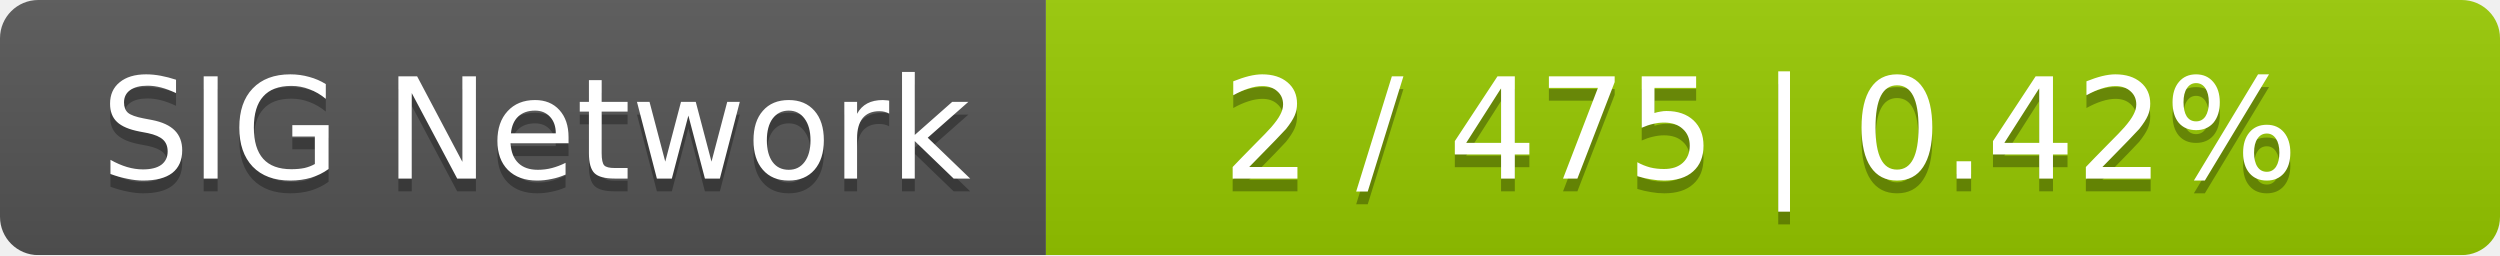
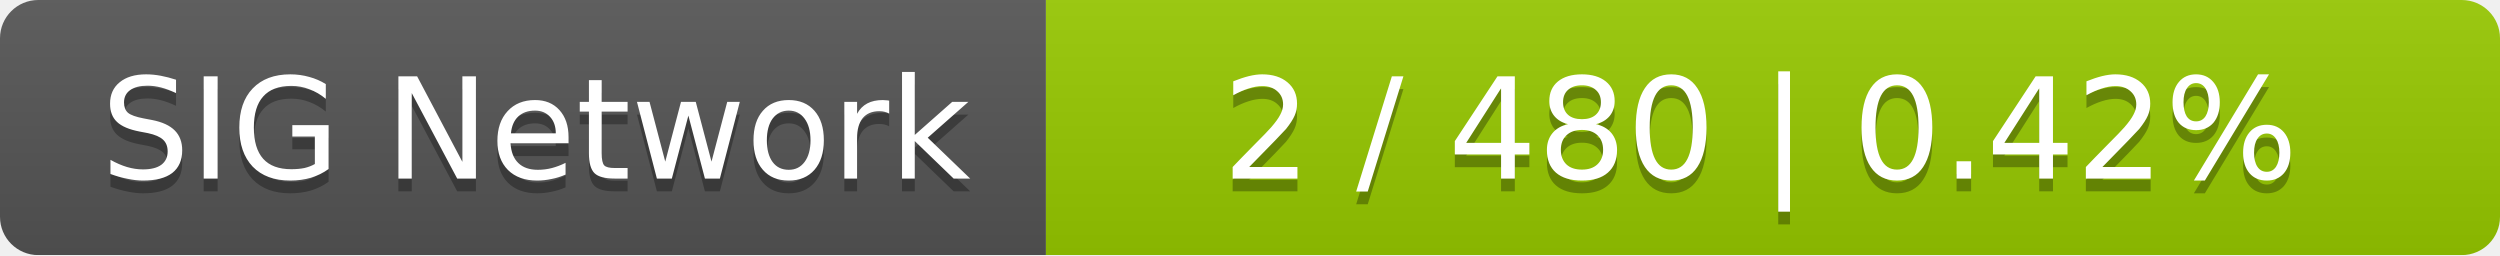
<svg xmlns="http://www.w3.org/2000/svg" width="196" height="20">
  <linearGradient id="smooth" x2="0" y2="100%">
    <stop offset="0" stop-color="#bbb" stop-opacity=".1" />
    <stop offset="1" stop-opacity=".1" />
  </linearGradient>
  <mask id="round">
    <rect width="196" height="20" rx="3" fill="#fff" />
  </mask>
  <g mask="url(#round)">
    <rect width="82" height="20" fill="#555" />
    <rect x="82" width="114" height="20" fill="#97ca00" />
    <rect width="196" height="20" fill="url(#smooth)" />
  </g>
  <g fill="#fff" text-anchor="middle" font-family="DejaVu Sans,Verdana,Geneva,sans-serif" font-size="11">
    <text x="42" y="15" fill="#010101" fill-opacity=".3">SIG Network</text>
    <text x="42" y="14">SIG Network</text>
-     <text x="138" y="15" fill="#010101" fill-opacity=".3">2 / 475    |    0.42%</text>
-     <text x="138" y="14">2 / 475    |    0.42%</text>
+     <text x="138" y="15" fill="#010101" fill-opacity=".3">2 / 480    |    0.42%</text>
+     <text x="138" y="14">2 / 480    |    0.42%</text>
  </g>
</svg>
